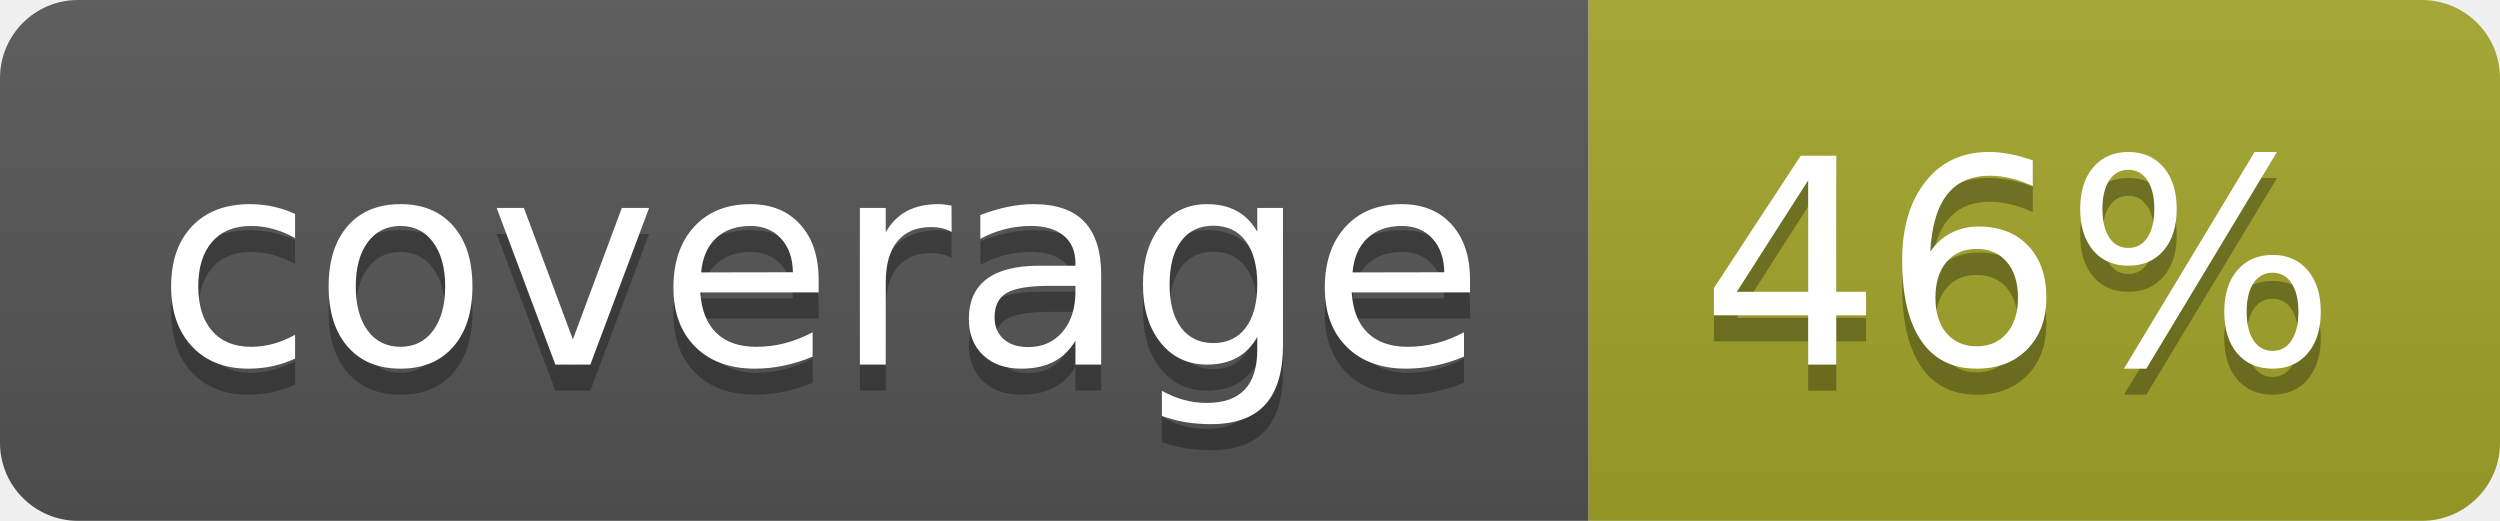
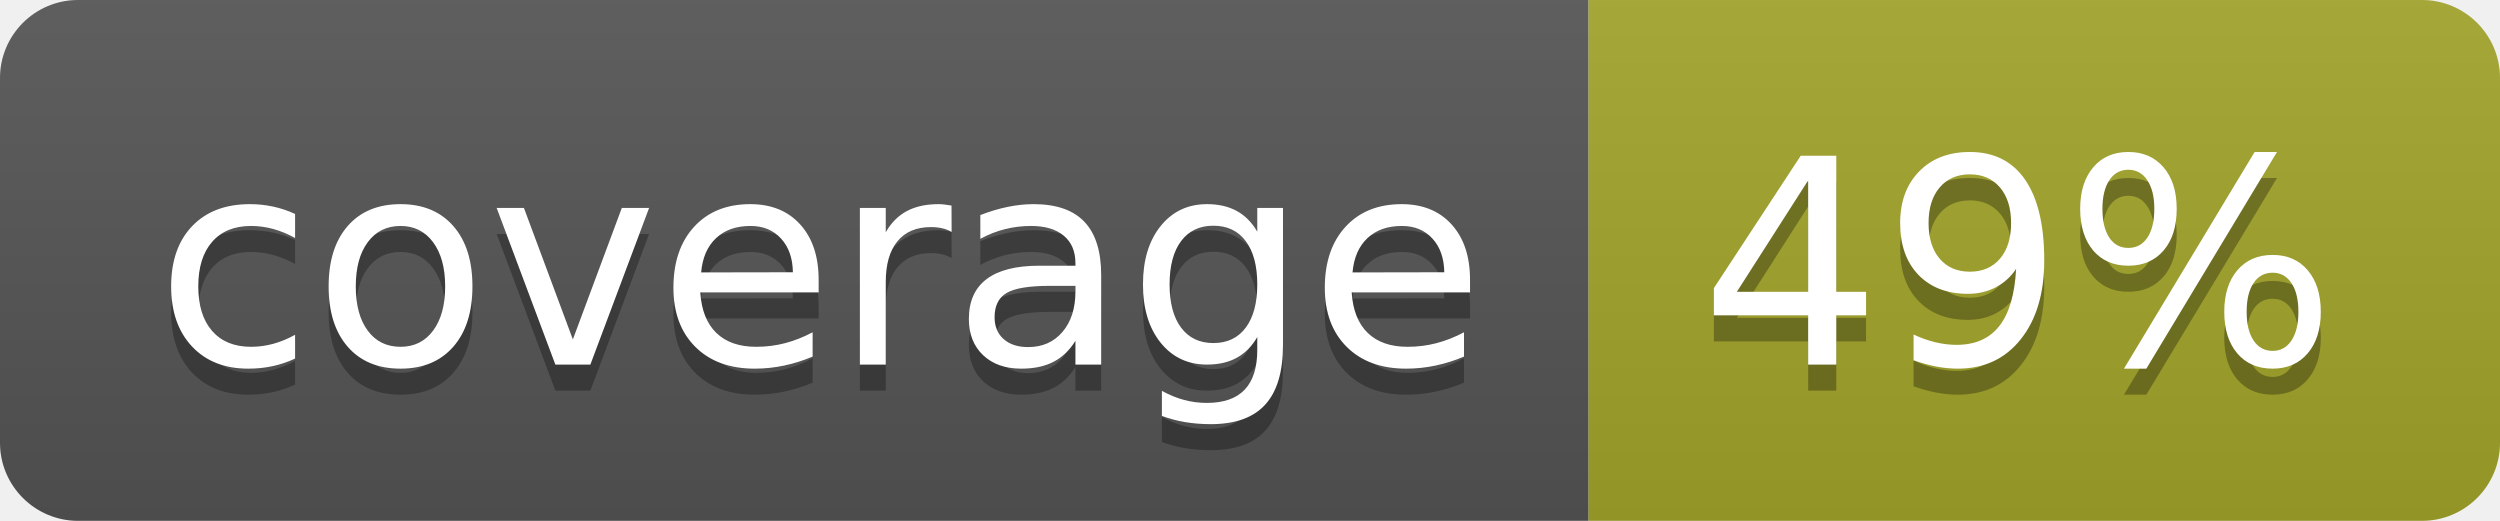
<svg xmlns="http://www.w3.org/2000/svg" width="96" height="20">
  <linearGradient id="b" x2="0" y2="100%">
    <stop offset="0" stop-color="#bbb" stop-opacity=".1" />
    <stop offset="1" stop-opacity=".1" />
  </linearGradient>
  <clipPath id="a">
    <rect width="96" height="20" rx="3" fill="#fff" />
  </clipPath>
  <g clip-path="url(#a)">
    <path fill="#555" d="M0 0h61v20H0z" />
    <path fill="#A3A52A" d="M61 0h35v20H61z" />
    <path fill="url(#b)" d="M0 0h96v20H0z" />
  </g>
  <g fill="#fff" text-anchor="middle" font-family="DejaVu Sans,Verdana,Geneva,sans-serif" font-size="110">
    <text x="315" y="150" fill="#010101" fill-opacity=".3" transform="scale(.1)" textLength="510">coverage</text>
    <text x="315" y="140" transform="scale(.1)" textLength="510">coverage</text>
-     <text x="775" y="150" fill="#010101" fill-opacity=".3" transform="scale(.1)" textLength="250">46%</text>
-     <text x="775" y="140" transform="scale(.1)" textLength="250">46%</text>
+     <text x="775" y="150" fill="#010101" fill-opacity=".3" transform="scale(.1)" textLength="250">49%</text>
+     <text x="775" y="140" transform="scale(.1)" textLength="250">49%</text>
  </g>
</svg>
